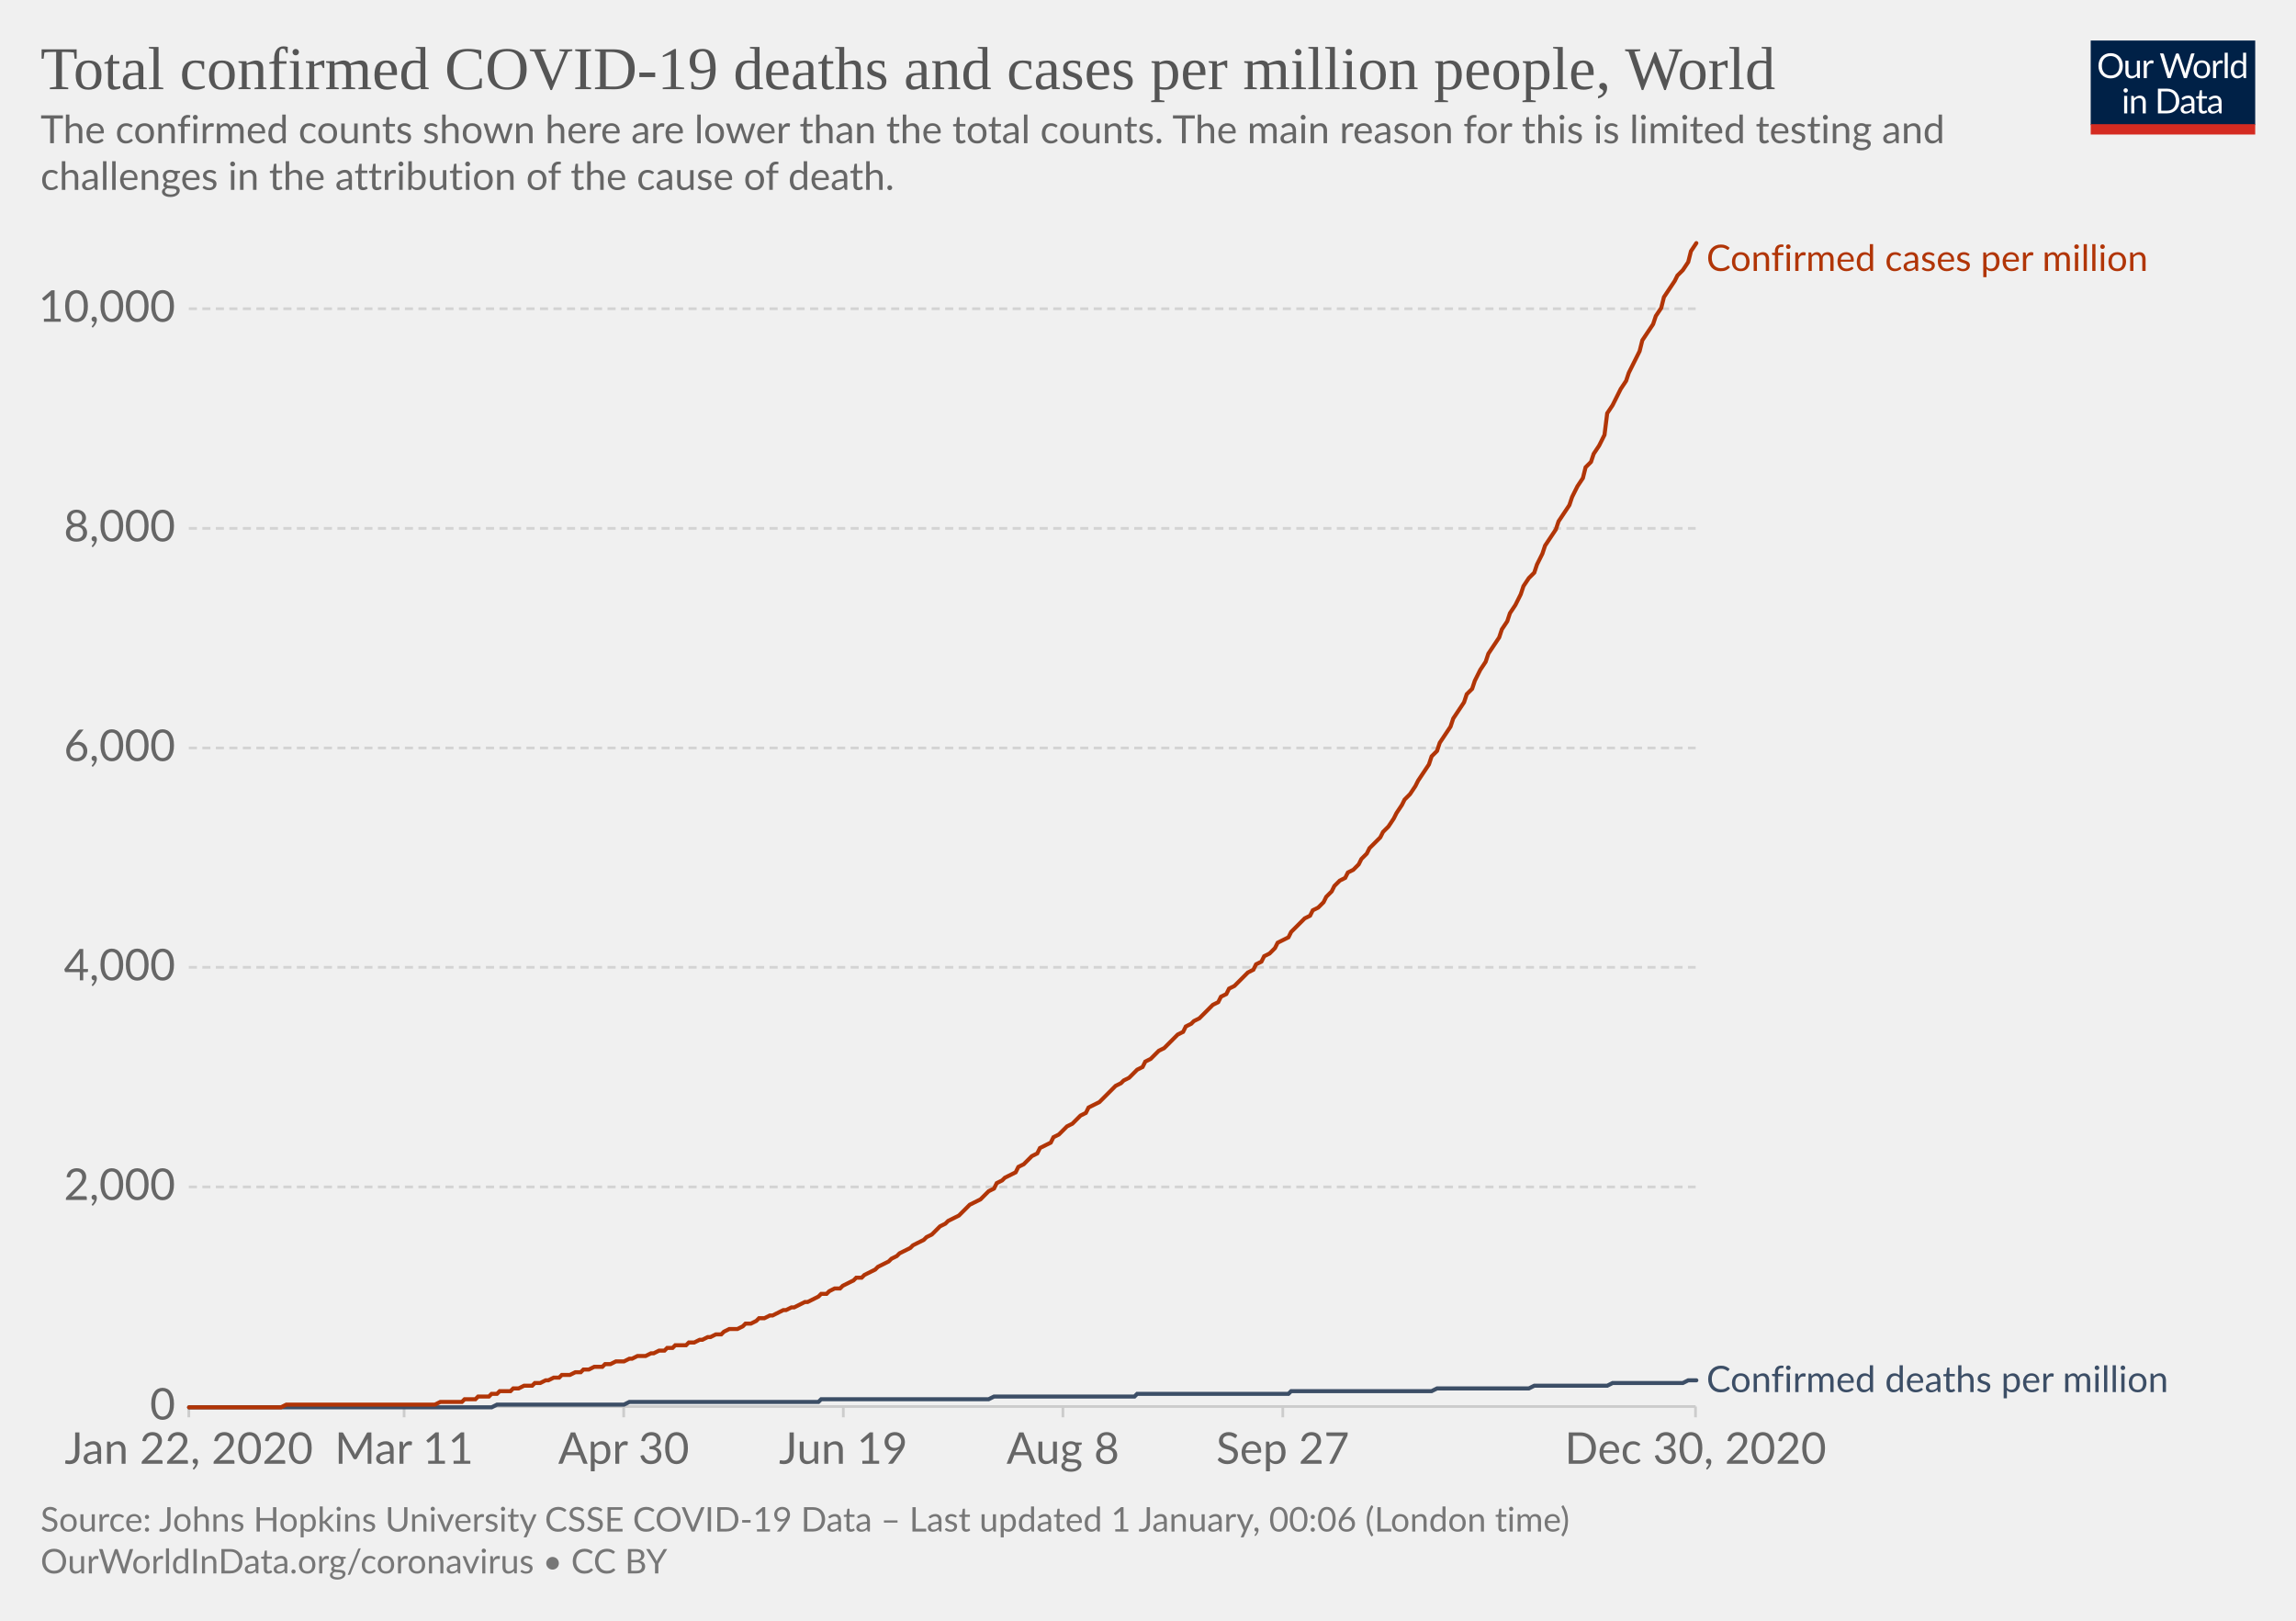
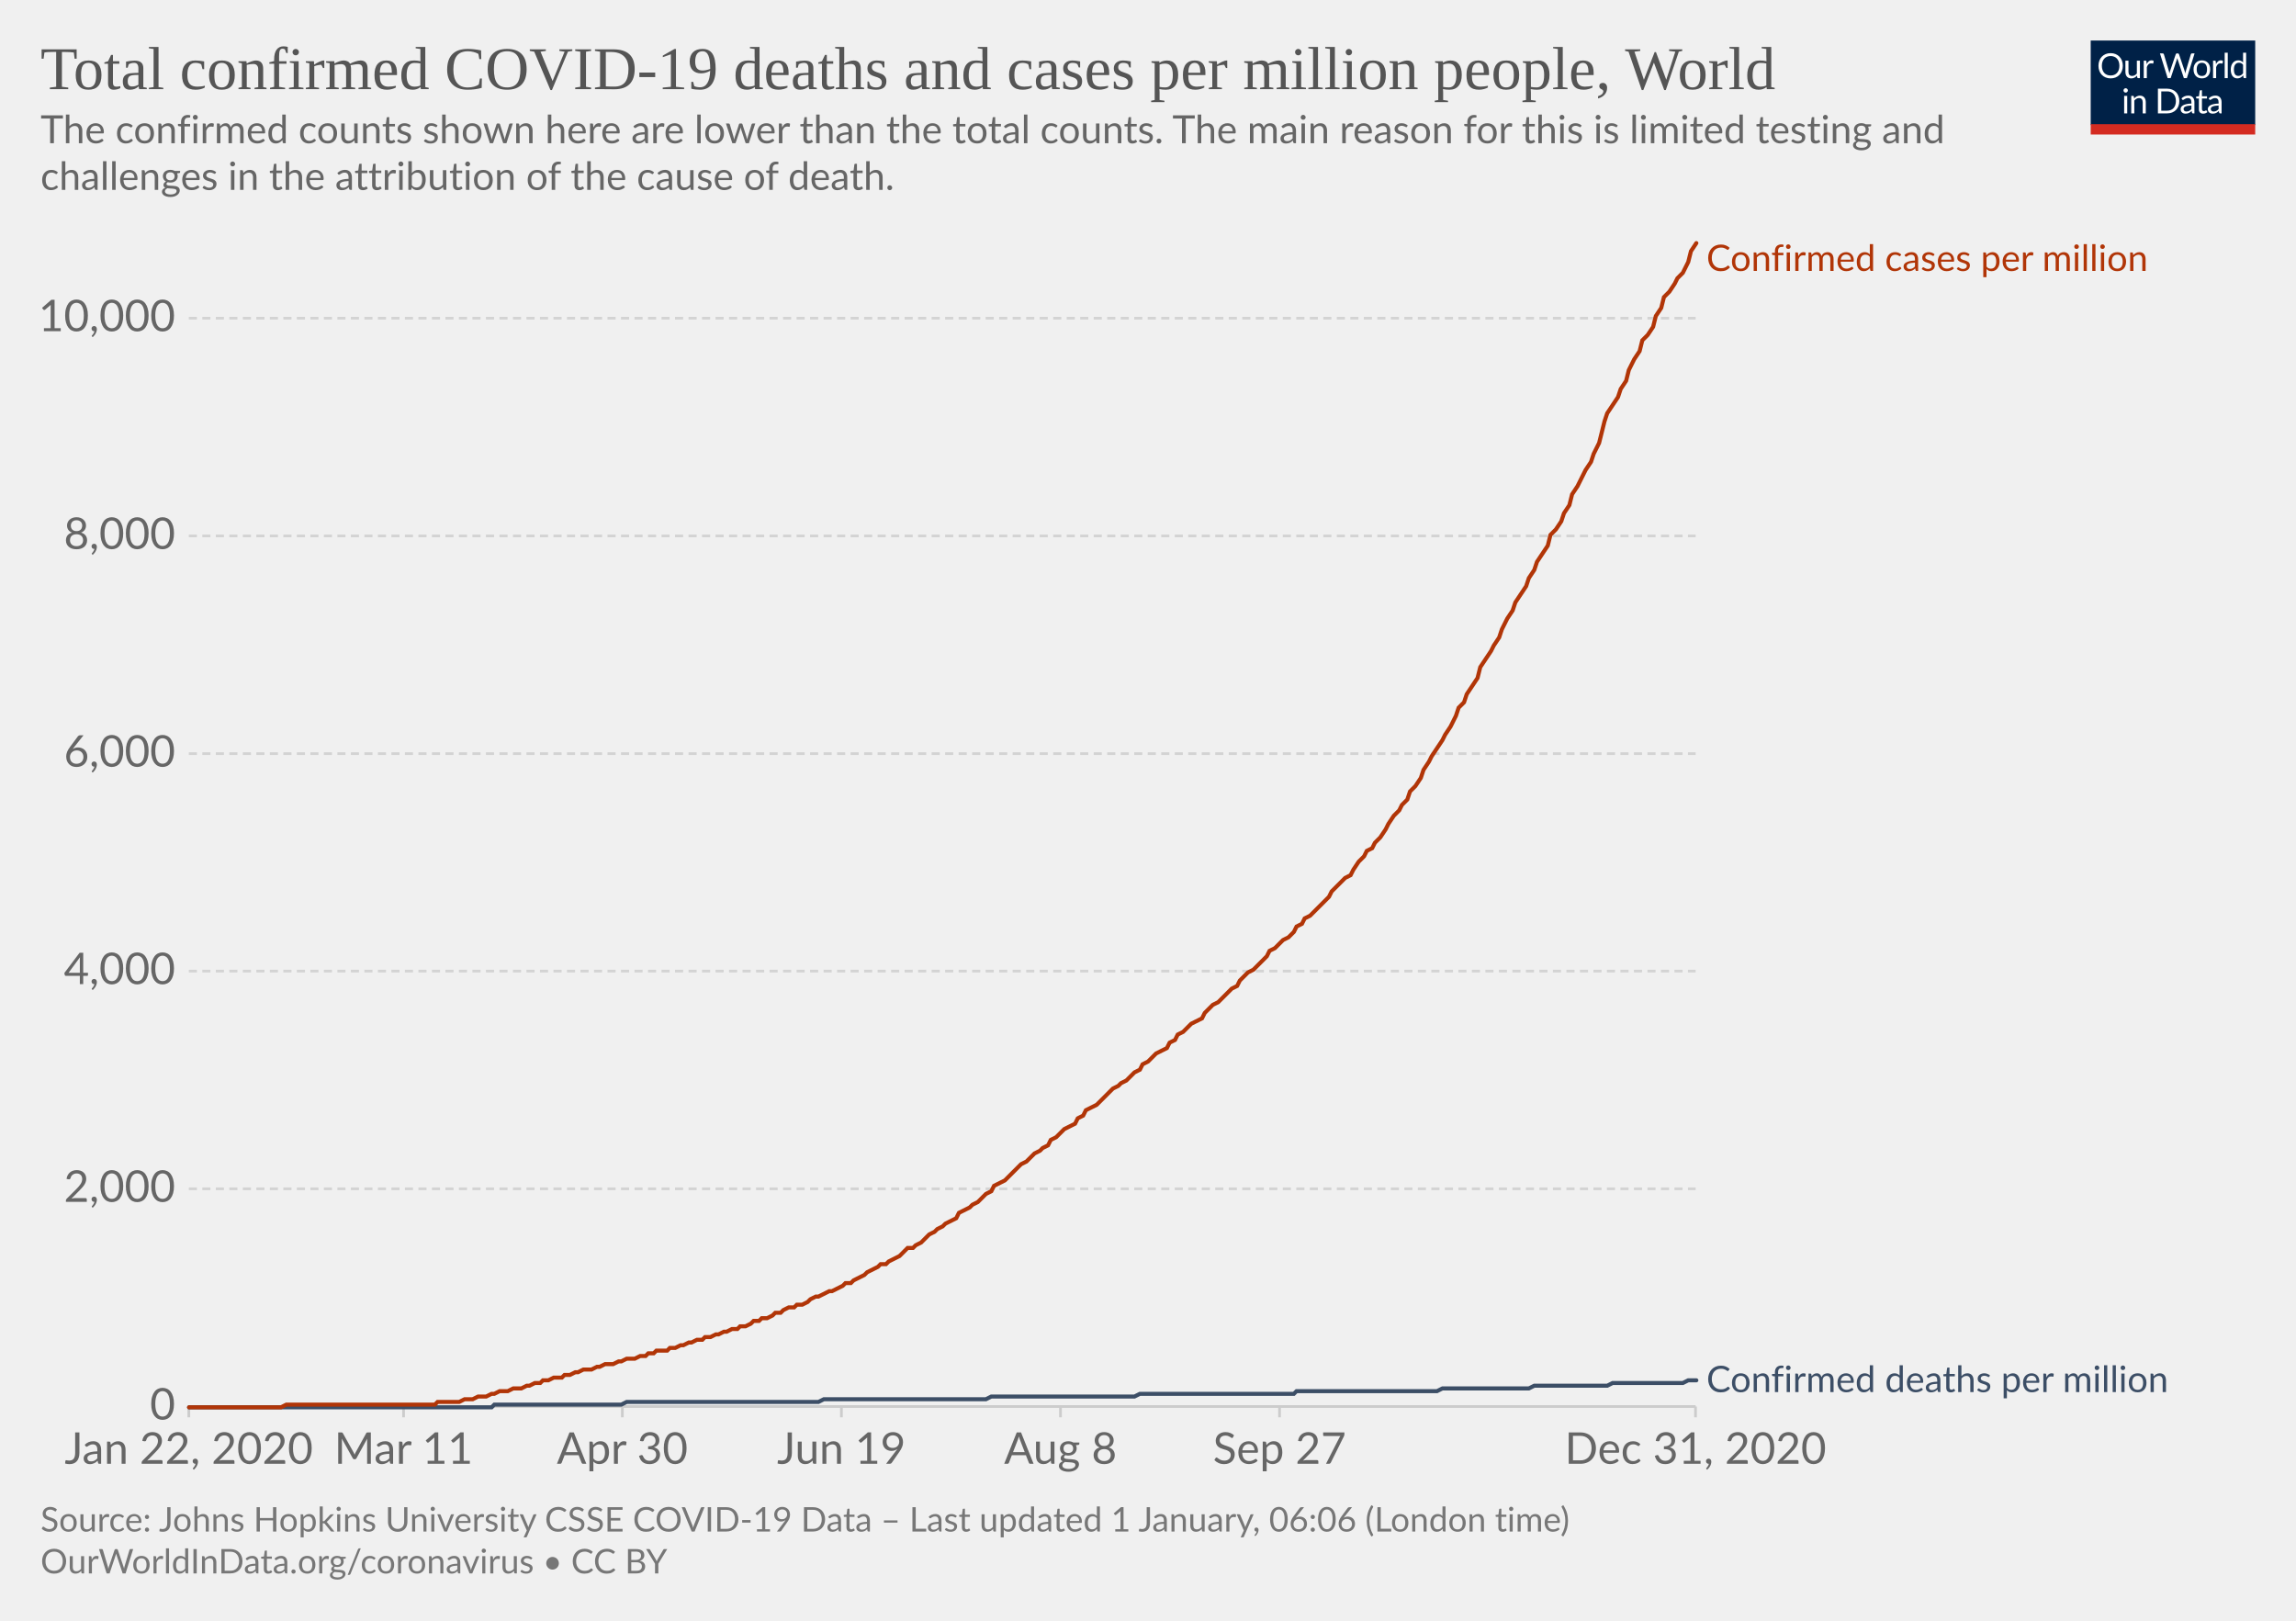
<svg xmlns="http://www.w3.org/2000/svg" version="1.1" style="background-color:#fff;-webkit-font-smoothing:antialiased" width="850" height="600" viewBox="0 0 850 600" font-family="Lato,'Helvetica Neue',Helvetica,Arial,sans-serif" font-size="18" text-rendering="optimizeLegibility">
  <g class="HeaderView">
    <g transform="matrix(.29 0 0 .29 774 15)">
      <svg width="210" height="120" viewBox="0 0 210 120" fill="none">
        <g clip-path="url(#clip0)">
          <path d="M0 0h210v107.89H0V0z" fill="#002147" />
          <path d="M40.98 32.25c0 2.36-.38 4.53-1.12 6.51a14.26 14.26 0 01-8.1 8.4c-1.9.78-4.02 1.17-6.34 1.17a16.6 16.6 0 01-6.33-1.17 14.31 14.31 0 01-8.08-8.4 18.29 18.29 0 01-1.12-6.51c0-2.36.38-4.53 1.12-6.5a14.32 14.32 0 018.07-8.44c1.92-.8 4.03-1.19 6.34-1.19 2.32 0 4.43.4 6.34 1.19 1.92.8 3.56 1.9 4.93 3.34a14.87 14.87 0 013.17 5.1 18.1 18.1 0 011.12 6.5zm-4.38 0c0-1.94-.26-3.68-.8-5.22a10.91 10.91 0 00-2.24-3.89 9.68 9.68 0 00-3.52-2.46 11.95 11.95 0 00-4.62-.86c-1.68 0-3.21.28-4.6.86a9.88 9.88 0 00-3.54 2.46 10.91 10.91 0 00-2.24 3.9c-.53 1.53-.8 3.27-.8 5.2 0 1.94.27 3.68.8 5.22a11.17 11.17 0 002.24 3.9 10.01 10.01 0 003.55 2.44c1.38.56 2.9.83 4.6.83 1.7 0 3.24-.27 4.61-.83a9.8 9.8 0 003.52-2.44 11.17 11.17 0 002.25-3.9c.53-1.54.8-3.28.8-5.21zm26.22-6.54V48H60.5c-.56 0-.9-.27-1.05-.81l-.31-2.4a12.45 12.45 0 01-3.26 2.6c-1.2.64-2.58.96-4.13.96-1.22 0-2.3-.2-3.24-.6a6.52 6.52 0 01-2.33-1.7 7.37 7.37 0 01-1.43-2.67c-.3-1.04-.46-2.2-.46-3.45V25.7h3.91v14.22c0 1.68.38 2.99 1.15 3.91.77.93 1.96 1.39 3.54 1.39 1.16 0 2.24-.27 3.23-.82a10.42 10.42 0 002.8-2.28V25.7h3.91zm8.61 4.47a9.94 9.94 0 012.6-3.56 5.64 5.64 0 013.76-1.3c.47 0 .92.05 1.34.15.44.1.83.27 1.17.49l-.3 2.92c-.09.37-.3.55-.66.55-.2 0-.5-.04-.9-.13a6.21 6.21 0 00-3.24.18c-.54.2-1.03.5-1.47.92-.42.4-.81.9-1.17 1.5-.33.58-.64 1.26-.92 2.02V48H67.7V25.71h2.25c.42 0 .72.08.88.25.16.16.27.44.33.83l.26 3.39zm61.16-13.7L122.75 48h-3.82l-7.99-24.05a21.95 21.95 0 01-.42-1.58 38.36 38.36 0 01-.44 1.58L102.05 48h-3.83L88.4 16.47h3.54c.38 0 .7.1.95.29.26.2.43.43.5.73l6.52 21.9c.1.4.2.83.28 1.28.1.46.2.94.29 1.46l.3-1.46c.12-.47.25-.9.38-1.27l7.41-21.91c.1-.25.26-.48.51-.69.27-.22.58-.33.95-.33h1.23c.38 0 .69.1.92.29.24.2.41.43.53.73l7.4 21.9a28.4 28.4 0 01.68 2.62 29.52 29.52 0 01.52-2.61l6.54-21.91c.07-.27.23-.5.48-.7.27-.21.58-.32.95-.32h3.32zm9.35 8.88c1.63 0 3.1.27 4.4.82a9.43 9.43 0 015.46 5.94c.5 1.4.74 2.98.74 4.73 0 1.76-.25 3.34-.74 4.75a9.43 9.43 0 01-5.46 5.92c-1.3.52-2.77.79-4.4.79-1.64 0-3.12-.27-4.44-.8a9.42 9.42 0 01-3.35-2.3c-.92-1-1.63-2.2-2.13-3.61-.49-1.41-.73-3-.73-4.75s.24-3.33.73-4.73c.5-1.43 1.2-2.64 2.13-3.63a9.4 9.4 0 013.35-2.31c1.32-.55 2.8-.82 4.44-.82zm0 19.89c2.2 0 3.84-.73 4.93-2.2 1.08-1.48 1.63-3.54 1.63-6.18 0-2.66-.55-4.72-1.63-6.2-1.09-1.49-2.73-2.23-4.93-2.23-1.12 0-2.09.2-2.93.57a5.7 5.7 0 00-2.06 1.65 7.5 7.5 0 00-1.24 2.67c-.26 1.04-.4 2.22-.4 3.54 0 2.64.55 4.7 1.64 6.18 1.1 1.47 2.76 2.2 4.99 2.2zm17.97-15.07a9.94 9.94 0 012.6-3.56 5.64 5.64 0 013.76-1.3c.47 0 .91.05 1.34.15.44.1.83.27 1.16.49l-.28 2.92c-.09.37-.31.55-.66.55-.2 0-.5-.04-.9-.13a6.2 6.2 0 00-3.24.18c-.54.2-1.03.5-1.47.92-.43.4-.82.9-1.17 1.5a13.1 13.1 0 00-.92 2.02V48h-3.94V25.71h2.24c.43 0 .72.08.88.25.17.16.28.44.33.83l.27 3.39zm15.04-14.59V48h-3.92V15.6h3.92zm19.55 15.43a6.22 6.22 0 00-2.38-2.05 6.7 6.7 0 00-2.86-.6c-2.07 0-3.66.75-4.77 2.23-1.12 1.48-1.68 3.6-1.68 6.33 0 1.46.13 2.7.38 3.74a7.29 7.29 0 001.1 2.56 4.35 4.35 0 001.78 1.45c.7.3 1.5.46 2.4.46 1.29 0 2.41-.3 3.36-.88a9.6 9.6 0 002.67-2.49V31.02zm3.91-15.43V48h-2.33c-.56 0-.9-.27-1.06-.81l-.35-2.71a12.13 12.13 0 01-3.25 2.77 8.28 8.28 0 01-4.23 1.06 7.31 7.31 0 01-6.14-2.9c-.73-.96-1.3-2.15-1.69-3.57a18.35 18.35 0 01.07-9.48 11.29 11.29 0 011.89-3.7 8.7 8.7 0 017.06-3.34 7.96 7.96 0 016.12 2.62V15.59h3.91zM46.61 70.71V93H42.7V70.71h3.91zm.84-7c0 .39-.08.75-.24 1.09a2.81 2.81 0 01-1.52 1.47 2.67 2.67 0 01-2.16 0 2.9 2.9 0 01-1.45-1.47 2.67 2.67 0 010-2.16c.15-.35.35-.65.6-.9.25-.27.53-.47.85-.62a2.67 2.67 0 012.16 0c.35.15.65.35.9.62.27.25.47.55.62.9.16.34.24.7.24 1.08zm7.97 10.24c.49-.54 1-1.04 1.54-1.48a9.85 9.85 0 013.66-1.84 8.96 8.96 0 015.43.35c.94.4 1.72.97 2.33 1.71a7.36 7.36 0 011.43 2.67c.32 1.04.49 2.19.49 3.45V93h-3.94V78.81c0-1.69-.4-3-1.17-3.92-.76-.93-1.93-1.4-3.5-1.4a6.6 6.6 0 00-3.25.83c-1 .56-1.92 1.31-2.77 2.27V93h-3.94V70.71h2.35c.56 0 .9.28 1.04.82l.3 2.42zm57.7 3.3c0 2.36-.37 4.5-1.11 6.44a14.3 14.3 0 01-3.17 4.98 14.1 14.1 0 01-4.93 3.2c-1.9.76-4.02 1.13-6.33 1.13H85.8V61.47h11.77c2.31 0 4.42.39 6.33 1.15a13.8 13.8 0 018.1 8.18 17.75 17.75 0 011.12 6.45zm-4.37 0c0-1.94-.26-3.67-.8-5.2a10.94 10.94 0 00-2.23-3.87 9.57 9.57 0 00-3.53-2.42 12.23 12.23 0 00-4.61-.83h-7.5v24.62h7.5c1.7 0 3.24-.28 4.61-.84a9.7 9.7 0 003.53-2.4 10.94 10.94 0 002.24-3.87c.53-1.53.8-3.26.8-5.2zm19.8 5.72c-1.8.06-3.34.2-4.62.44-1.26.22-2.3.51-3.1.88-.8.36-1.37.8-1.74 1.3-.35.5-.53 1.05-.53 1.67 0 .58.1 1.1.3 1.52a3 3 0 00.76 1.05c.34.27.73.46 1.17.6.45.11.94.17 1.45.17a7.28 7.28 0 003.5-.81 11.95 11.95 0 002.82-2.2v-4.62zm-12.65-9.11a12.73 12.73 0 013.98-2.66c1.43-.59 3-.88 4.73-.88 1.25 0 2.36.2 3.33.61a6.81 6.81 0 013.94 4.38c.33 1.04.5 2.19.5 3.43V93h-1.74a1.8 1.8 0 01-.88-.18c-.2-.13-.36-.38-.48-.74l-.44-2.12c-.59.55-1.16 1.03-1.72 1.46a9.48 9.48 0 01-3.74 1.7c-.69.15-1.46.23-2.3.23-.87 0-1.69-.12-2.45-.35a5.34 5.34 0 01-3.34-2.93 6.64 6.64 0 01-.49-2.64c0-.88.25-1.72.73-2.53a6.33 6.33 0 012.35-2.17c1.09-.63 2.5-1.15 4.25-1.54 1.75-.41 3.89-.65 6.42-.7v-1.75c0-1.73-.37-3.03-1.12-3.91-.75-.9-1.84-1.34-3.28-1.34-.97 0-1.78.12-2.44.37-.64.23-1.2.5-1.7.81l-1.23.82c-.33.23-.67.35-1 .35-.27 0-.5-.07-.69-.2a2.1 2.1 0 01-.48-.53l-.7-1.25zm27.67 19.5c-1.76 0-3.12-.5-4.07-1.48-.94-.98-1.41-2.4-1.41-4.25V74h-2.68a.9.9 0 01-.6-.2c-.16-.14-.24-.36-.24-.66v-1.56l3.65-.46.9-6.89a.9.9 0 01.29-.52.88.88 0 01.62-.22H142v7.67h6.44V74H142v13.38c0 .94.22 1.63.68 2.09.45.45 1.04.68 1.76.68a3.21 3.21 0 001.85-.53l.55-.35c.16-.12.3-.18.41-.18.2 0 .4.13.55.38l1.15 1.87a7.45 7.45 0 01-2.44 1.5c-.96.35-1.94.52-2.95.52zm19.68-10.4c-1.8.07-3.34.21-4.62.45-1.26.22-2.3.51-3.1.88-.8.36-1.37.8-1.74 1.3-.35.5-.53 1.05-.53 1.67 0 .58.1 1.1.3 1.52.18.42.44.77.76 1.05.34.27.73.46 1.17.6.45.11.94.17 1.45.17a7.3 7.3 0 003.5-.81 12.04 12.04 0 002.82-2.2v-4.62zm-12.65-9.1a12.72 12.72 0 013.99-2.66c1.42-.59 3-.88 4.72-.88 1.25 0 2.36.2 3.33.61a6.81 6.81 0 013.94 4.38c.33 1.04.5 2.19.5 3.43V93h-1.74a1.8 1.8 0 01-.88-.18c-.2-.13-.36-.38-.48-.74l-.44-2.12c-.59.55-1.16 1.03-1.72 1.46a9.48 9.48 0 01-3.74 1.7c-.69.15-1.46.23-2.3.23-.87 0-1.69-.12-2.45-.35a5.33 5.33 0 01-3.34-2.93 6.62 6.62 0 01-.49-2.64c0-.88.25-1.72.73-2.53a6.33 6.33 0 012.35-2.17c1.09-.63 2.5-1.15 4.25-1.54a31.2 31.2 0 016.42-.7v-1.75c0-1.73-.37-3.03-1.12-3.91-.75-.9-1.84-1.34-3.28-1.34-.97 0-1.78.12-2.44.37-.64.23-1.2.5-1.7.81-.46.3-.87.57-1.22.82-.34.23-.68.35-1.02.35-.26 0-.49-.07-.68-.2a1.88 1.88 0 01-.48-.53l-.7-1.25z" fill="#fff" />
          <path fill="#D42B21" d="M0 106.79h210V120H0z" />
        </g>
        <defs>
          <clipPath id="clip0">
            <path fill="#fff" d="M0 0h210v120H0z" />
          </clipPath>
        </defs>
      </svg>
    </g>
    <a href="https://ourworldindata.org/grapher/total-covid-cases-deaths-per-million?time=2019-12-31..latest" target="_blank" rel="noopener" font-family="&quot;Playfair Display&quot;,Georgia,&quot;Times New Roman&quot;,serif">
      <text font-size="22.5" x="15" y="33" fill="#555">
        <tspan x="15" y="33">Total confirmed COVID-19 deaths and cases per million people, World</tspan>
      </text>
    </a>
    <text font-size="14.4" x="15" y="53" fill="#666">
      <tspan x="15" y="53.02">The confirmed counts shown here are lower than the total counts. The main reason for this is limited testing and</tspan>
      <tspan x="15" y="70.3">challenges in the attribution of the cause of death.</tspan>
    </text>
  </g>
  <g class="LineChart">
    <defs>
      <clipPath id="a">
        <path d="M59.9 0h830v904.8h-830z" />
      </clipPath>
    </defs>
    <g class="DualAxisView">
      <g class="HorizontalAxis">
-         <path stroke="#ccc" d="M69.9 520.7v4M149.6 520.7v4M230.9 520.7v4M312.2 520.7v4M393.5 520.7v4M474.9 520.7v4M627.7 520.7v4" />
+         <path stroke="#ccc" d="M69.9 520.7v4M149.4 520.7v4M230.4 520.7v4M311.5 520.7v4M392.6 520.7v4M473.7 520.7v4M627.7 520.7v4" />
        <text x="69.9" y="541.9" fill="#666" text-anchor="middle" font-size="16.2">Jan 22, 2020</text>
-         <text x="149.6" y="541.9" fill="#666" text-anchor="middle" font-size="16.2">Mar 11</text>
-         <text x="230.9" y="541.9" fill="#666" text-anchor="middle" font-size="16.2">Apr 30</text>
-         <text x="312.2" y="541.9" fill="#666" text-anchor="middle" font-size="16.2">Jun 19</text>
-         <text x="393.5" y="541.9" fill="#666" text-anchor="middle" font-size="16.2">Aug 8</text>
-         <text x="474.9" y="541.9" fill="#666" text-anchor="middle" font-size="16.2">Sep 27</text>
-         <text x="627.7" y="541.9" fill="#666" text-anchor="middle" font-size="16.2">Dec 30, 2020</text>
+         <text x="149.4" y="541.9" fill="#666" text-anchor="middle" font-size="16.2">Mar 11</text>
+         <text x="230.4" y="541.9" fill="#666" text-anchor="middle" font-size="16.2">Apr 30</text>
+         <text x="311.5" y="541.9" fill="#666" text-anchor="middle" font-size="16.2">Jun 19</text>
+         <text x="392.6" y="541.9" fill="#666" text-anchor="middle" font-size="16.2">Aug 8</text>
+         <text x="473.7" y="541.9" fill="#666" text-anchor="middle" font-size="16.2">Sep 27</text>
+         <text x="627.7" y="541.9" fill="#666" text-anchor="middle" font-size="16.2">Dec 31, 2020</text>
      </g>
      <g class="VerticalAxis" fill="#666" dominant-baseline="middle" text-anchor="end" font-size="16.2">
        <text x="64.9" y="520.7">0</text>
-         <text x="64.9" y="439.4">2,000</text>
-         <text x="64.9" y="358.1">4,000</text>
-         <text x="64.9" y="276.9">6,000</text>
-         <text x="64.9" y="195.6">8,000</text>
-         <text x="64.9" y="114.3">10,000</text>
+         <text x="64.9" y="440.1">2,000</text>
+         <text x="64.9" y="359.5">4,000</text>
+         <text x="64.9" y="279">6,000</text>
+         <text x="64.9" y="198.4">8,000</text>
+         <text x="64.9" y="117.8">10,000</text>
      </g>
      <g class="AxisGridLines horizontalLines">
        <path stroke="#ccc" d="M69.9 520.7h557.84" />
-         <path stroke="#d3d3d3" stroke-dasharray="3,2" d="M69.9 439.4h557.84M69.9 358.1h557.84M69.9 276.9h557.84M69.9 195.6h557.84M69.9 114.3h557.84" />
+         <path stroke="#d3d3d3" stroke-dasharray="3,2" d="M69.9 440.1h557.84M69.9 359.5h557.84M69.9 279h557.84M69.9 198.4h557.84M69.9 117.8h557.84" />
      </g>
    </g>
    <g clip-path="url(#a)">
      <g class="LineLabels" cursor="default">
        <g class="legendMark">
          <text font-size="13.5" x="631.7" y="100.3" fill="#B13507">
            <tspan x="631.74" y="100.3">Confirmed cases per million</tspan>
          </text>
        </g>
        <g class="legendMark">
          <text font-size="13.5" x="631.7" y="515.3" fill="#3C4E66">
            <tspan x="631.74" y="515.35">Confirmed deaths per million</tspan>
          </text>
        </g>
      </g>
      <g class="Lines">
        <g class="key-World_0">
-           <path stroke="#3C4E66" stroke-linecap="round" d="M70 521h112l2-1h47l2-1h70l1-1h62l2-1h52l1-1h56l1-1h52l2-1h34l2-1h27l2-1h26l2-1h3" fill="none" stroke-width="1.5" />
+           <path stroke="#3C4E66" stroke-linecap="round" d="M70 521h112l1-1h47l2-1h71l2-1h60l2-1h53l2-1h57l1-1h52l2-1h32l2-1h27l2-1h26l2-1h3" fill="none" stroke-width="1.5" />
        </g>
        <g class="key-World_1">
-           <path stroke="#B13507" stroke-linecap="round" d="M70 521h34l2-1h55l2-1h8l1-1h4l1-1h4l1-1h2l1-1h4l1-1h2l2-1h3l1-1h2l2-1h1l2-1h2l1-1h3l2-1h2l1-1h2l2-1h3l1-1h2l2-1h3l2-1h1l2-1h3l2-1h1l2-1h2l1-1h2l1-1h4l1-1h2l2-1h1l2-1h1l2-1h2l1-1 2-1h3l2-1 1-1h2l2-1 1-1h2l2-1h1l2-1 2-1h1l2-1h1l2-1 2-1h1l2-1 2-1 1-1h2l1-1 2-1h2l1-1 2-1 2-1 1-1h2l1-1 2-1 2-1 1-1 2-1 2-1 1-1 2-1 1-1 2-1 2-1 1-1 2-1 2-1 1-1 2-1 1-1 2-2 2-1 1-1 2-1 2-1 1-1 2-2 1-1 2-1 2-1 1-1 2-2 2-1 1-2 2-1 1-1 2-1 2-1 1-2 2-1 2-2 1-1 2-1 1-2 2-1 2-1 1-2 2-1 2-2 1-1 2-1 1-1 2-2 2-1 1-2 2-1 2-1 1-1 2-2 1-1 2-2 2-1 1-1 2-1 2-2 1-1 2-1 1-2 2-1 2-2 1-1 2-1 2-2 1-1 2-2 2-1 1-2 2-1 1-1 2-1 2-2 1-1 2-2 2-1 1-2 2-1 1-2 2-1 2-2 1-1 2-2 2-1 1-2 2-1 1-2 2-1 2-2 1-2 2-1 2-1 1-2 2-2 1-1 2-2 2-1 1-2 2-1 2-2 1-2 2-2 1-2 2-2 2-1 1-2 2-1 2-2 1-2 2-2 1-2 2-2 2-2 1-2 2-2 2-3 1-2 2-3 1-2 2-2 2-3 1-2 2-3 2-3 1-3 2-2 1-3 2-3 2-3 1-3 2-3 2-3 1-3 2-2 1-3 2-4 2-3 1-3 2-3 2-3 1-3 2-3 1-3 2-3 2-4 1-3 2-3 2-2 1-3 2-4 1-3 2-3 2-3 1-3 2-3 2-3 1-3 2-4 2-3 1-4 2-2 1-3 2-3 2-4 1-8 2-3 2-4 1-2 2-3 1-3 2-4 2-4 1-4 2-3 2-3 1-3 2-3 1-4 2-3 2-3 1-2 2-2 2-3 1-4 2-3" fill="none" stroke-width="1.5" />
+           <path stroke="#B13507" stroke-linecap="round" d="M70 521h34l2-1h55l1-1h8l2-1h3l2-1h3l2-1h1l2-1h3l2-1h3l2-1h1l2-1h2l1-1h2l2-1h3l1-1h2l2-1h1l2-1h3l2-1h1l2-1h3l2-1h1l2-1h3l2-1h2l1-1h2l1-1h4l1-1h2l2-1h1l2-1h1l2-1h2l1-1h2l2-1h1l2-1h1l2-1h2l1-1h2l2-1 1-1h2l1-1h2l2-1 1-1h2l1-1 2-1h2l1-1h2l2-1 1-1 2-1h1l2-1 2-1h1l2-1 2-1 1-1h2l1-1 2-1 2-1 1-1 2-1 2-1 1-1h2l1-1 2-1 2-1 1-1 2-2h2l1-1 2-1 1-1 2-2 2-1 1-1 2-1 1-1 2-1 2-1 1-2 2-1 2-1 1-1 2-1 1-1 2-2 2-1 1-2 2-1 2-1 1-1 2-2 1-1 2-2 2-1 1-1 2-2 2-1 1-1 2-1 1-2 2-1 2-2 1-1 2-1 2-1 1-2 2-1 1-2 2-1 2-1 1-1 2-2 1-1 2-2 2-1 1-1 2-1 2-2 1-1 2-1 1-2 2-1 2-2 1-1 2-1 2-1 1-2 2-1 1-2 2-1 2-2 1-1 2-1 2-1 1-2 2-2 1-1 2-1 2-2 1-1 2-2 2-1 1-2 2-2 1-1 2-1 2-2 1-1 2-2 1-2 2-1 2-2 1-1 2-1 2-2 1-2 2-1 1-2 2-1 2-2 1-1 2-2 2-2 1-2 2-2 1-1 2-2 2-1 1-2 2-3 2-2 1-2 2-1 1-2 2-2 2-3 1-2 2-3 2-2 1-2 2-2 1-3 2-2 2-3 1-3 2-3 1-2 2-3 2-3 1-2 2-3 2-4 1-3 2-2 1-3 2-3 2-3 1-4 2-3 2-3 1-2 2-3 1-3 2-4 2-3 1-3 2-3 2-3 1-3 2-3 1-3 2-3 2-3 1-4 2-2 2-3 1-3 2-3 1-4 2-3 2-4 1-2 2-3 1-3 2-4 2-8 1-3 2-3 2-3 1-3 2-3 1-4 2-4 2-3 1-4 2-2 2-3 1-4 2-3 1-4 2-2 2-3 1-2 2-2 2-4 1-4 2-3" fill="none" stroke-width="1.5" />
        </g>
      </g>
    </g>
  </g>
  <g class="SourcesFooter" fill="#777">
    <g class="clickable" fill="#777">
      <text font-size="12.6" x="15" y="567">
-         <tspan x="15" y="566.98">Source: Johns Hopkins University CSSE COVID-19 Data – Last updated 1 January, 00:06 (London time)</tspan>
+         <tspan x="15" y="566.98">Source: Johns Hopkins University CSSE COVID-19 Data – Last updated 1 January, 06:06 (London time)</tspan>
      </text>
    </g>
    <text font-size="12.6" x="15" y="582.5">
      <tspan x="15" y="582.48">
        <a target="_blank" href="https://ourworldindata.org/coronavirus" fill="#777">OurWorldInData.org/coronavirus</a> • <a class="cclogo" href="http://creativecommons.org/licenses/by/4.0/deed.en_US" target="_blank" fill="#777">CC BY</a>
      </tspan>
    </text>
  </g>
</svg>
